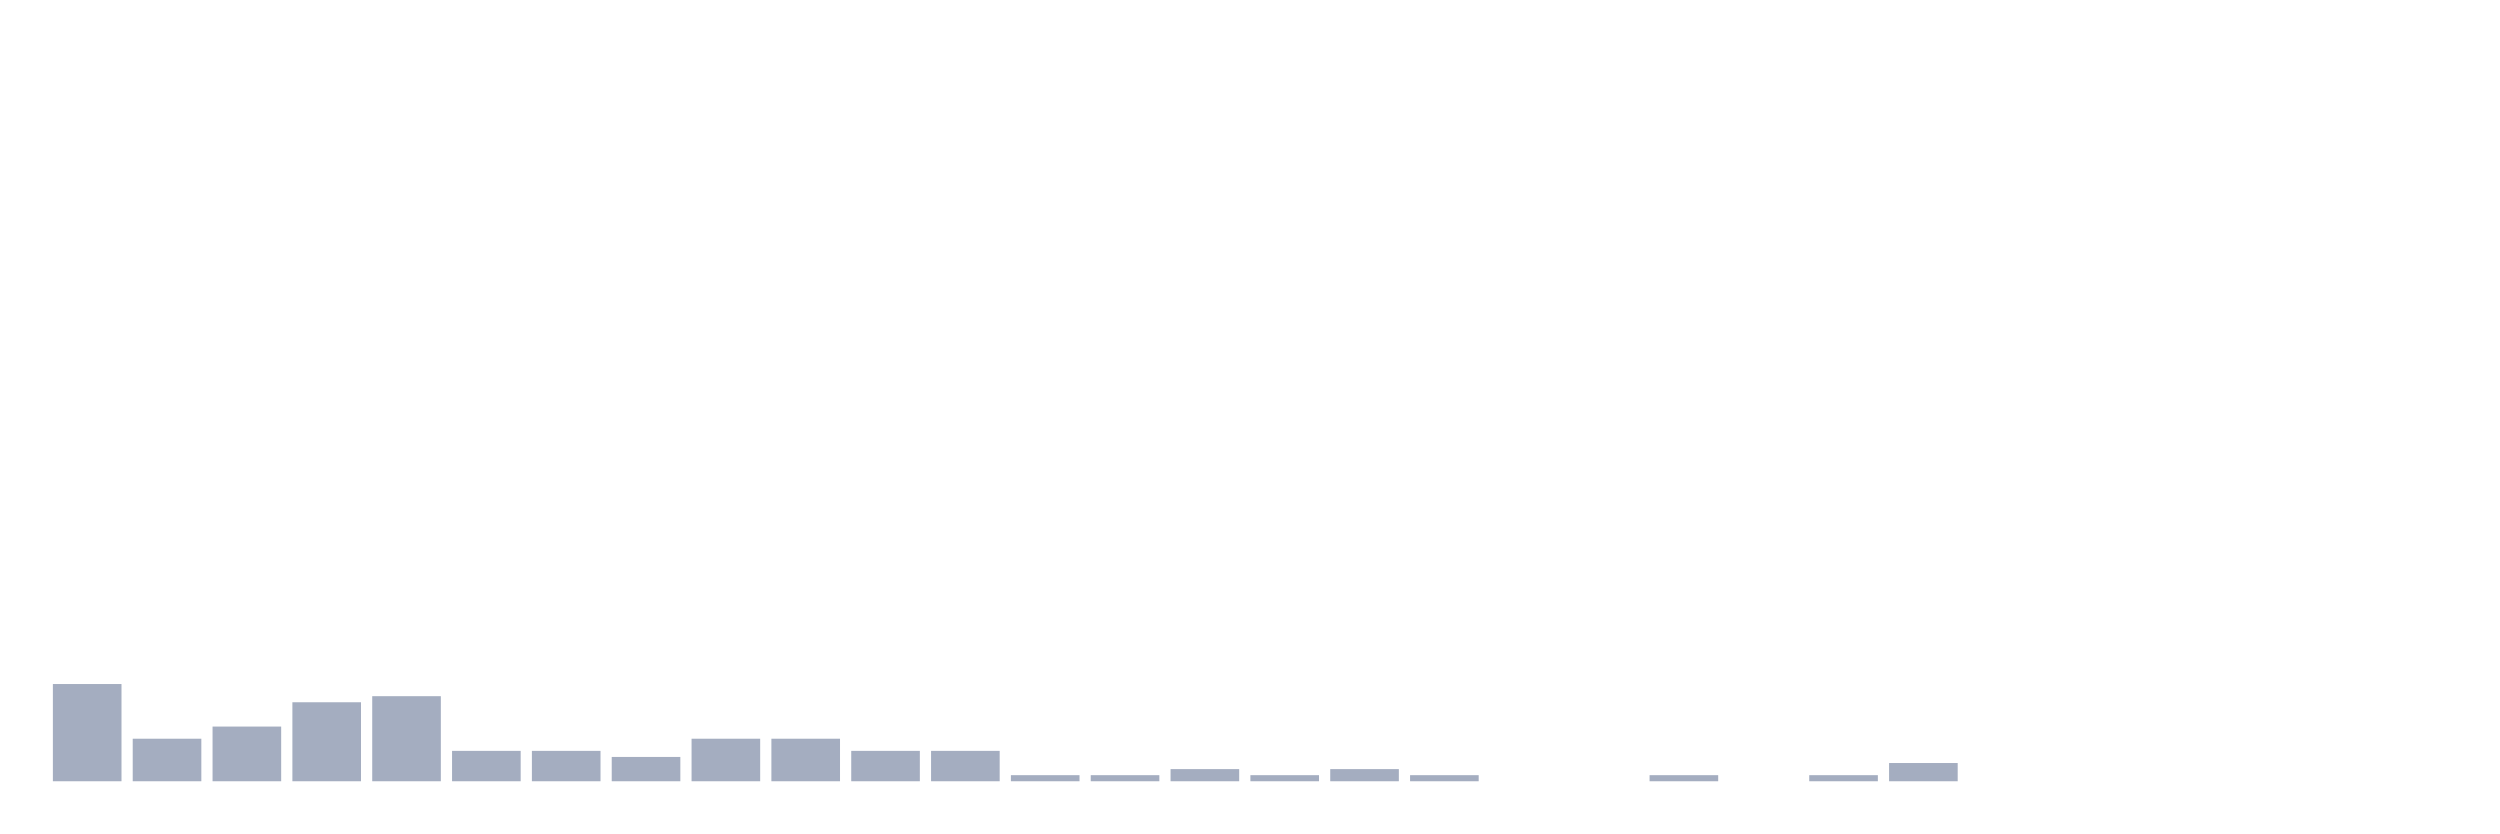
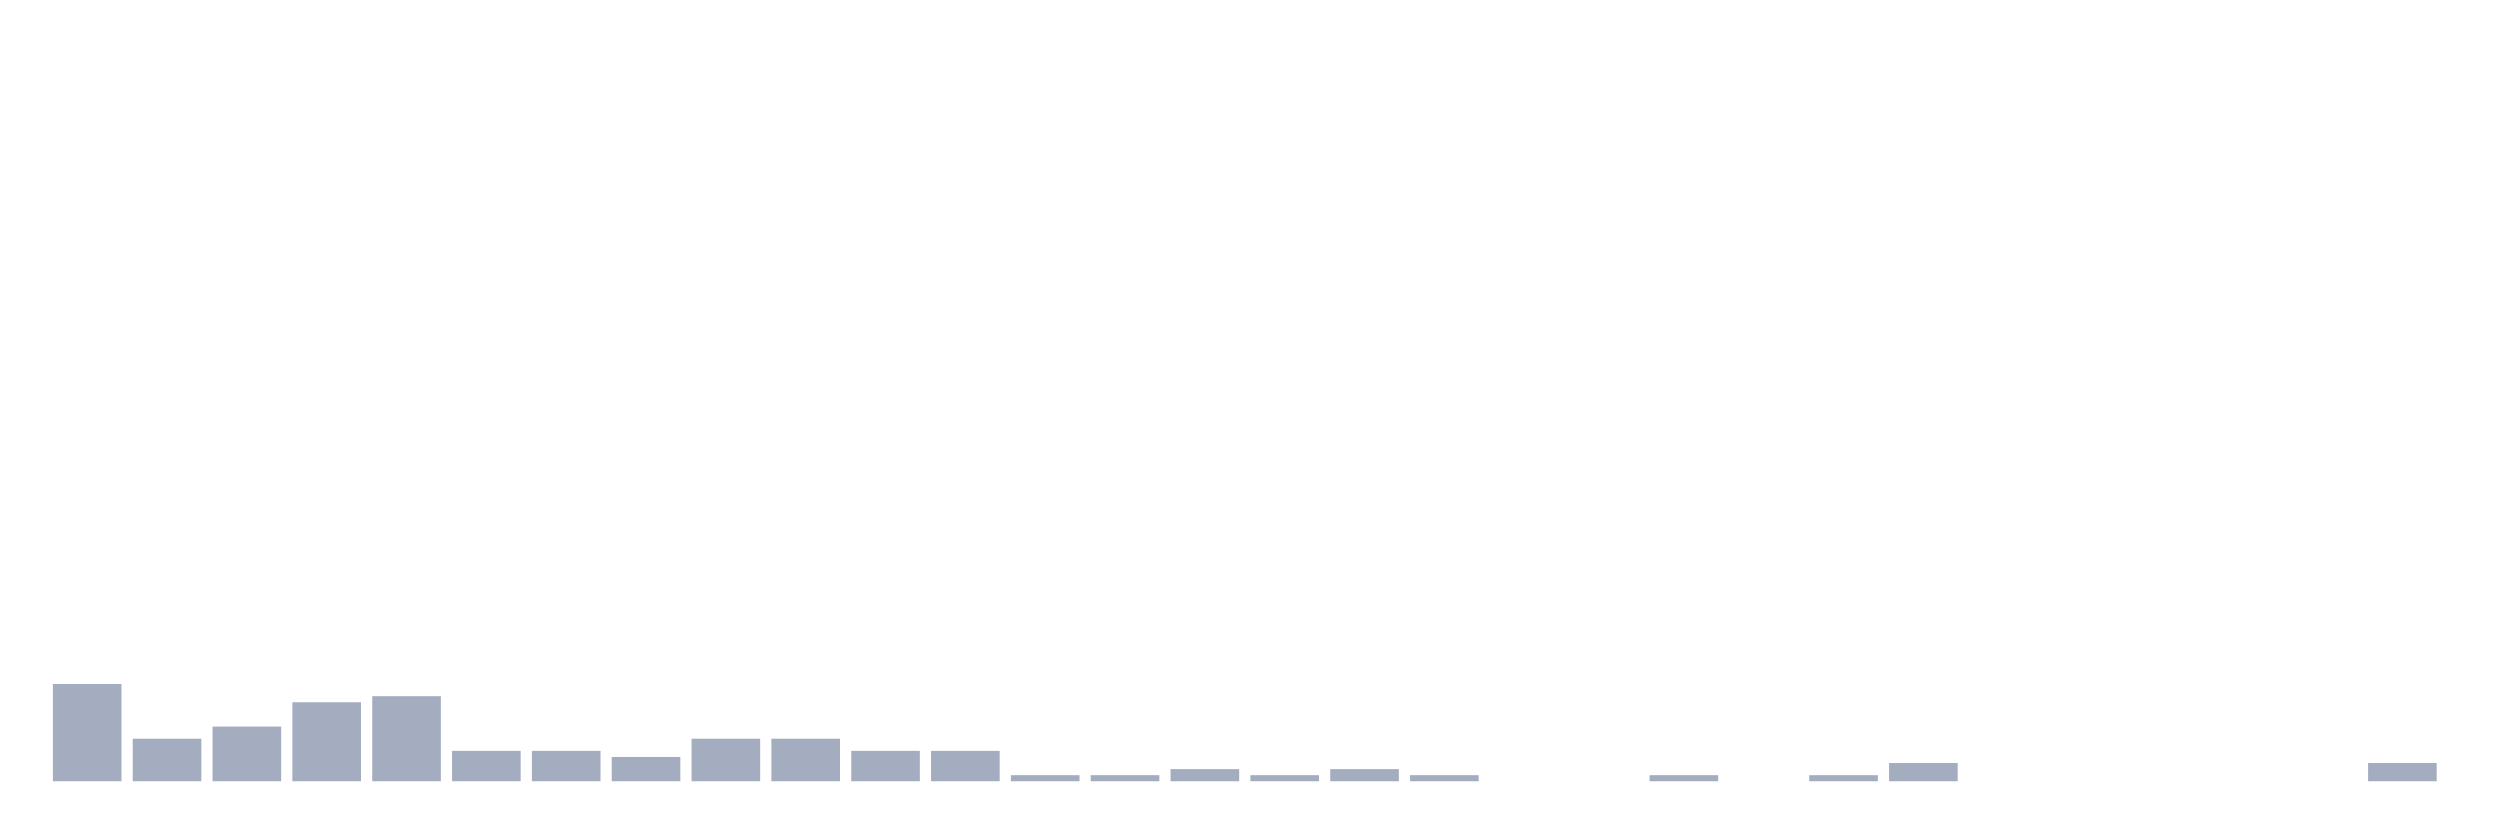
<svg xmlns="http://www.w3.org/2000/svg" viewBox="0 0 480 160">
  <g transform="translate(10,10)">
    <rect class="bar" x="0.153" width="13.175" y="121.333" height="18.667" fill="rgb(164,173,192)" />
    <rect class="bar" x="15.482" width="13.175" y="131.833" height="8.167" fill="rgb(164,173,192)" />
    <rect class="bar" x="30.81" width="13.175" y="129.5" height="10.5" fill="rgb(164,173,192)" />
    <rect class="bar" x="46.138" width="13.175" y="124.833" height="15.167" fill="rgb(164,173,192)" />
    <rect class="bar" x="61.466" width="13.175" y="123.667" height="16.333" fill="rgb(164,173,192)" />
    <rect class="bar" x="76.794" width="13.175" y="134.167" height="5.833" fill="rgb(164,173,192)" />
    <rect class="bar" x="92.123" width="13.175" y="134.167" height="5.833" fill="rgb(164,173,192)" />
    <rect class="bar" x="107.451" width="13.175" y="135.333" height="4.667" fill="rgb(164,173,192)" />
    <rect class="bar" x="122.779" width="13.175" y="131.833" height="8.167" fill="rgb(164,173,192)" />
    <rect class="bar" x="138.107" width="13.175" y="131.833" height="8.167" fill="rgb(164,173,192)" />
    <rect class="bar" x="153.436" width="13.175" y="134.167" height="5.833" fill="rgb(164,173,192)" />
    <rect class="bar" x="168.764" width="13.175" y="134.167" height="5.833" fill="rgb(164,173,192)" />
    <rect class="bar" x="184.092" width="13.175" y="138.833" height="1.167" fill="rgb(164,173,192)" />
    <rect class="bar" x="199.42" width="13.175" y="138.833" height="1.167" fill="rgb(164,173,192)" />
    <rect class="bar" x="214.748" width="13.175" y="137.667" height="2.333" fill="rgb(164,173,192)" />
    <rect class="bar" x="230.077" width="13.175" y="138.833" height="1.167" fill="rgb(164,173,192)" />
    <rect class="bar" x="245.405" width="13.175" y="137.667" height="2.333" fill="rgb(164,173,192)" />
    <rect class="bar" x="260.733" width="13.175" y="138.833" height="1.167" fill="rgb(164,173,192)" />
    <rect class="bar" x="276.061" width="13.175" y="140" height="0" fill="rgb(164,173,192)" />
    <rect class="bar" x="291.39" width="13.175" y="140" height="0" fill="rgb(164,173,192)" />
    <rect class="bar" x="306.718" width="13.175" y="138.833" height="1.167" fill="rgb(164,173,192)" />
    <rect class="bar" x="322.046" width="13.175" y="140" height="0" fill="rgb(164,173,192)" />
    <rect class="bar" x="337.374" width="13.175" y="138.833" height="1.167" fill="rgb(164,173,192)" />
    <rect class="bar" x="352.702" width="13.175" y="136.5" height="3.5" fill="rgb(164,173,192)" />
    <rect class="bar" x="368.031" width="13.175" y="140" height="0" fill="rgb(164,173,192)" />
    <rect class="bar" x="383.359" width="13.175" y="140" height="0" fill="rgb(164,173,192)" />
    <rect class="bar" x="398.687" width="13.175" y="140" height="0" fill="rgb(164,173,192)" />
    <rect class="bar" x="414.015" width="13.175" y="140" height="0" fill="rgb(164,173,192)" />
    <rect class="bar" x="429.344" width="13.175" y="140" height="0" fill="rgb(164,173,192)" />
-     <rect class="bar" x="444.672" width="13.175" y="140" height="0" fill="rgb(164,173,192)" />
+     <rect class="bar" x="444.672" width="13.175" y="136.5" height="3.5" fill="rgb(164,173,192)" />
  </g>
</svg>
